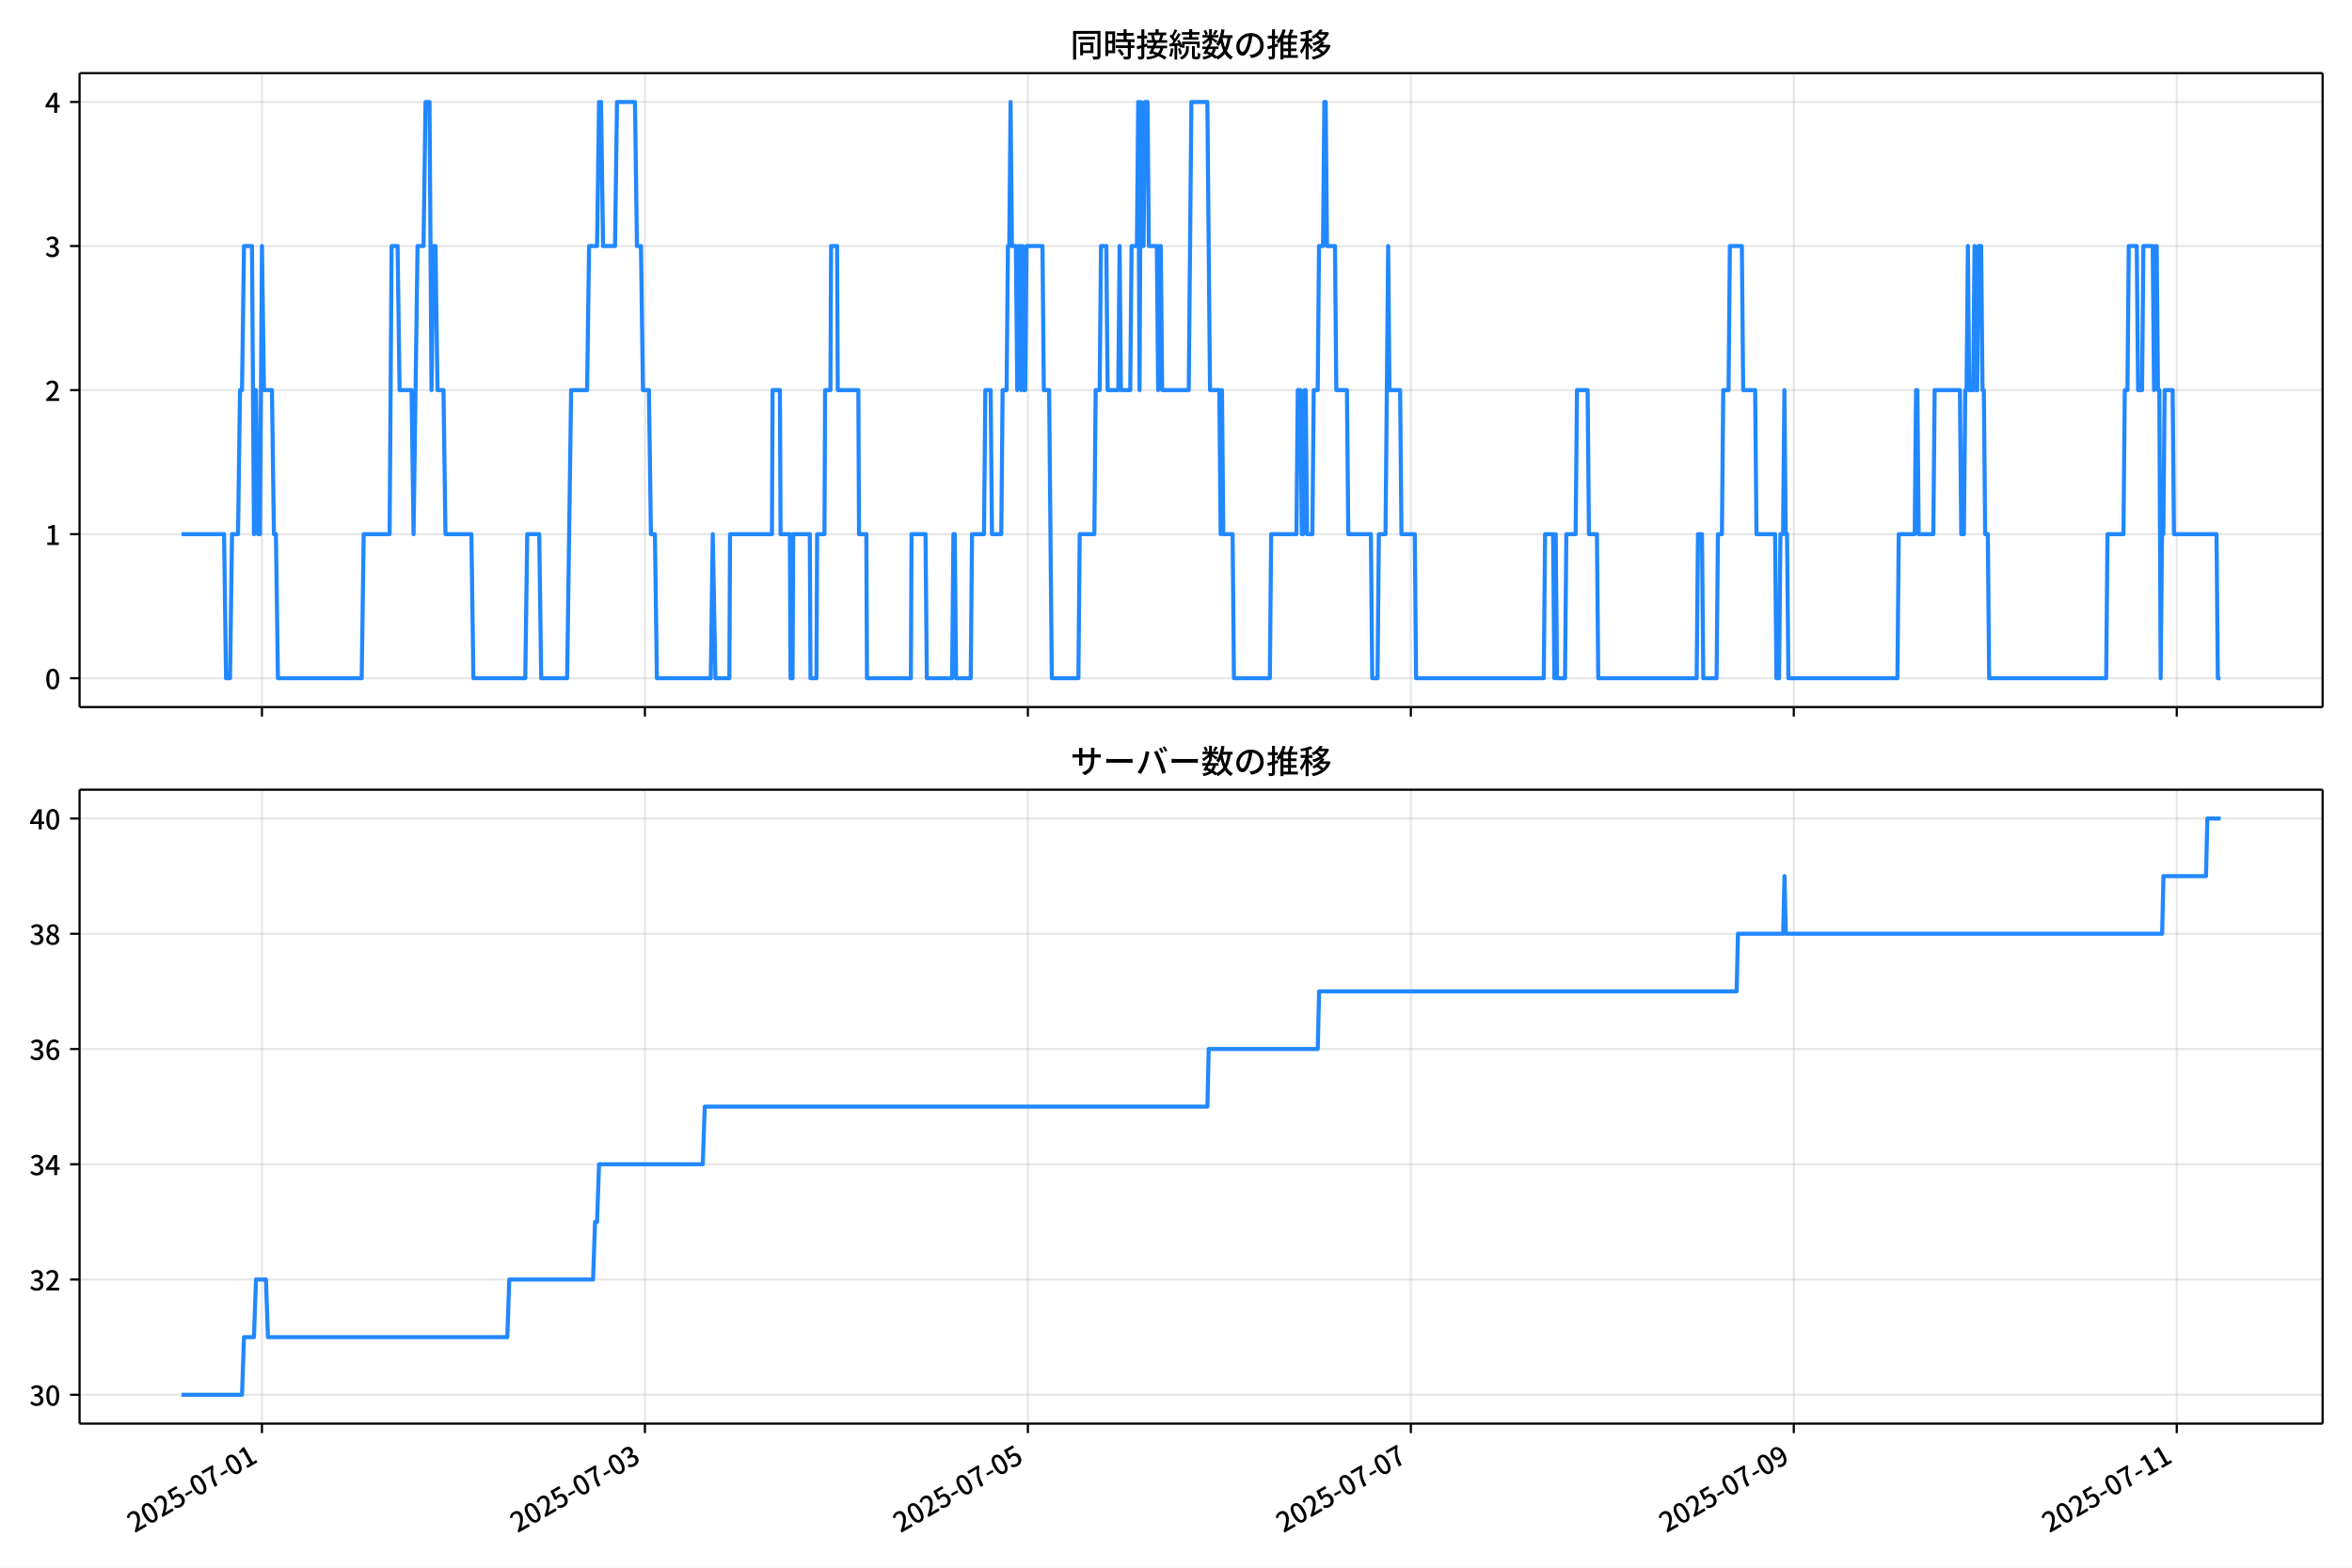
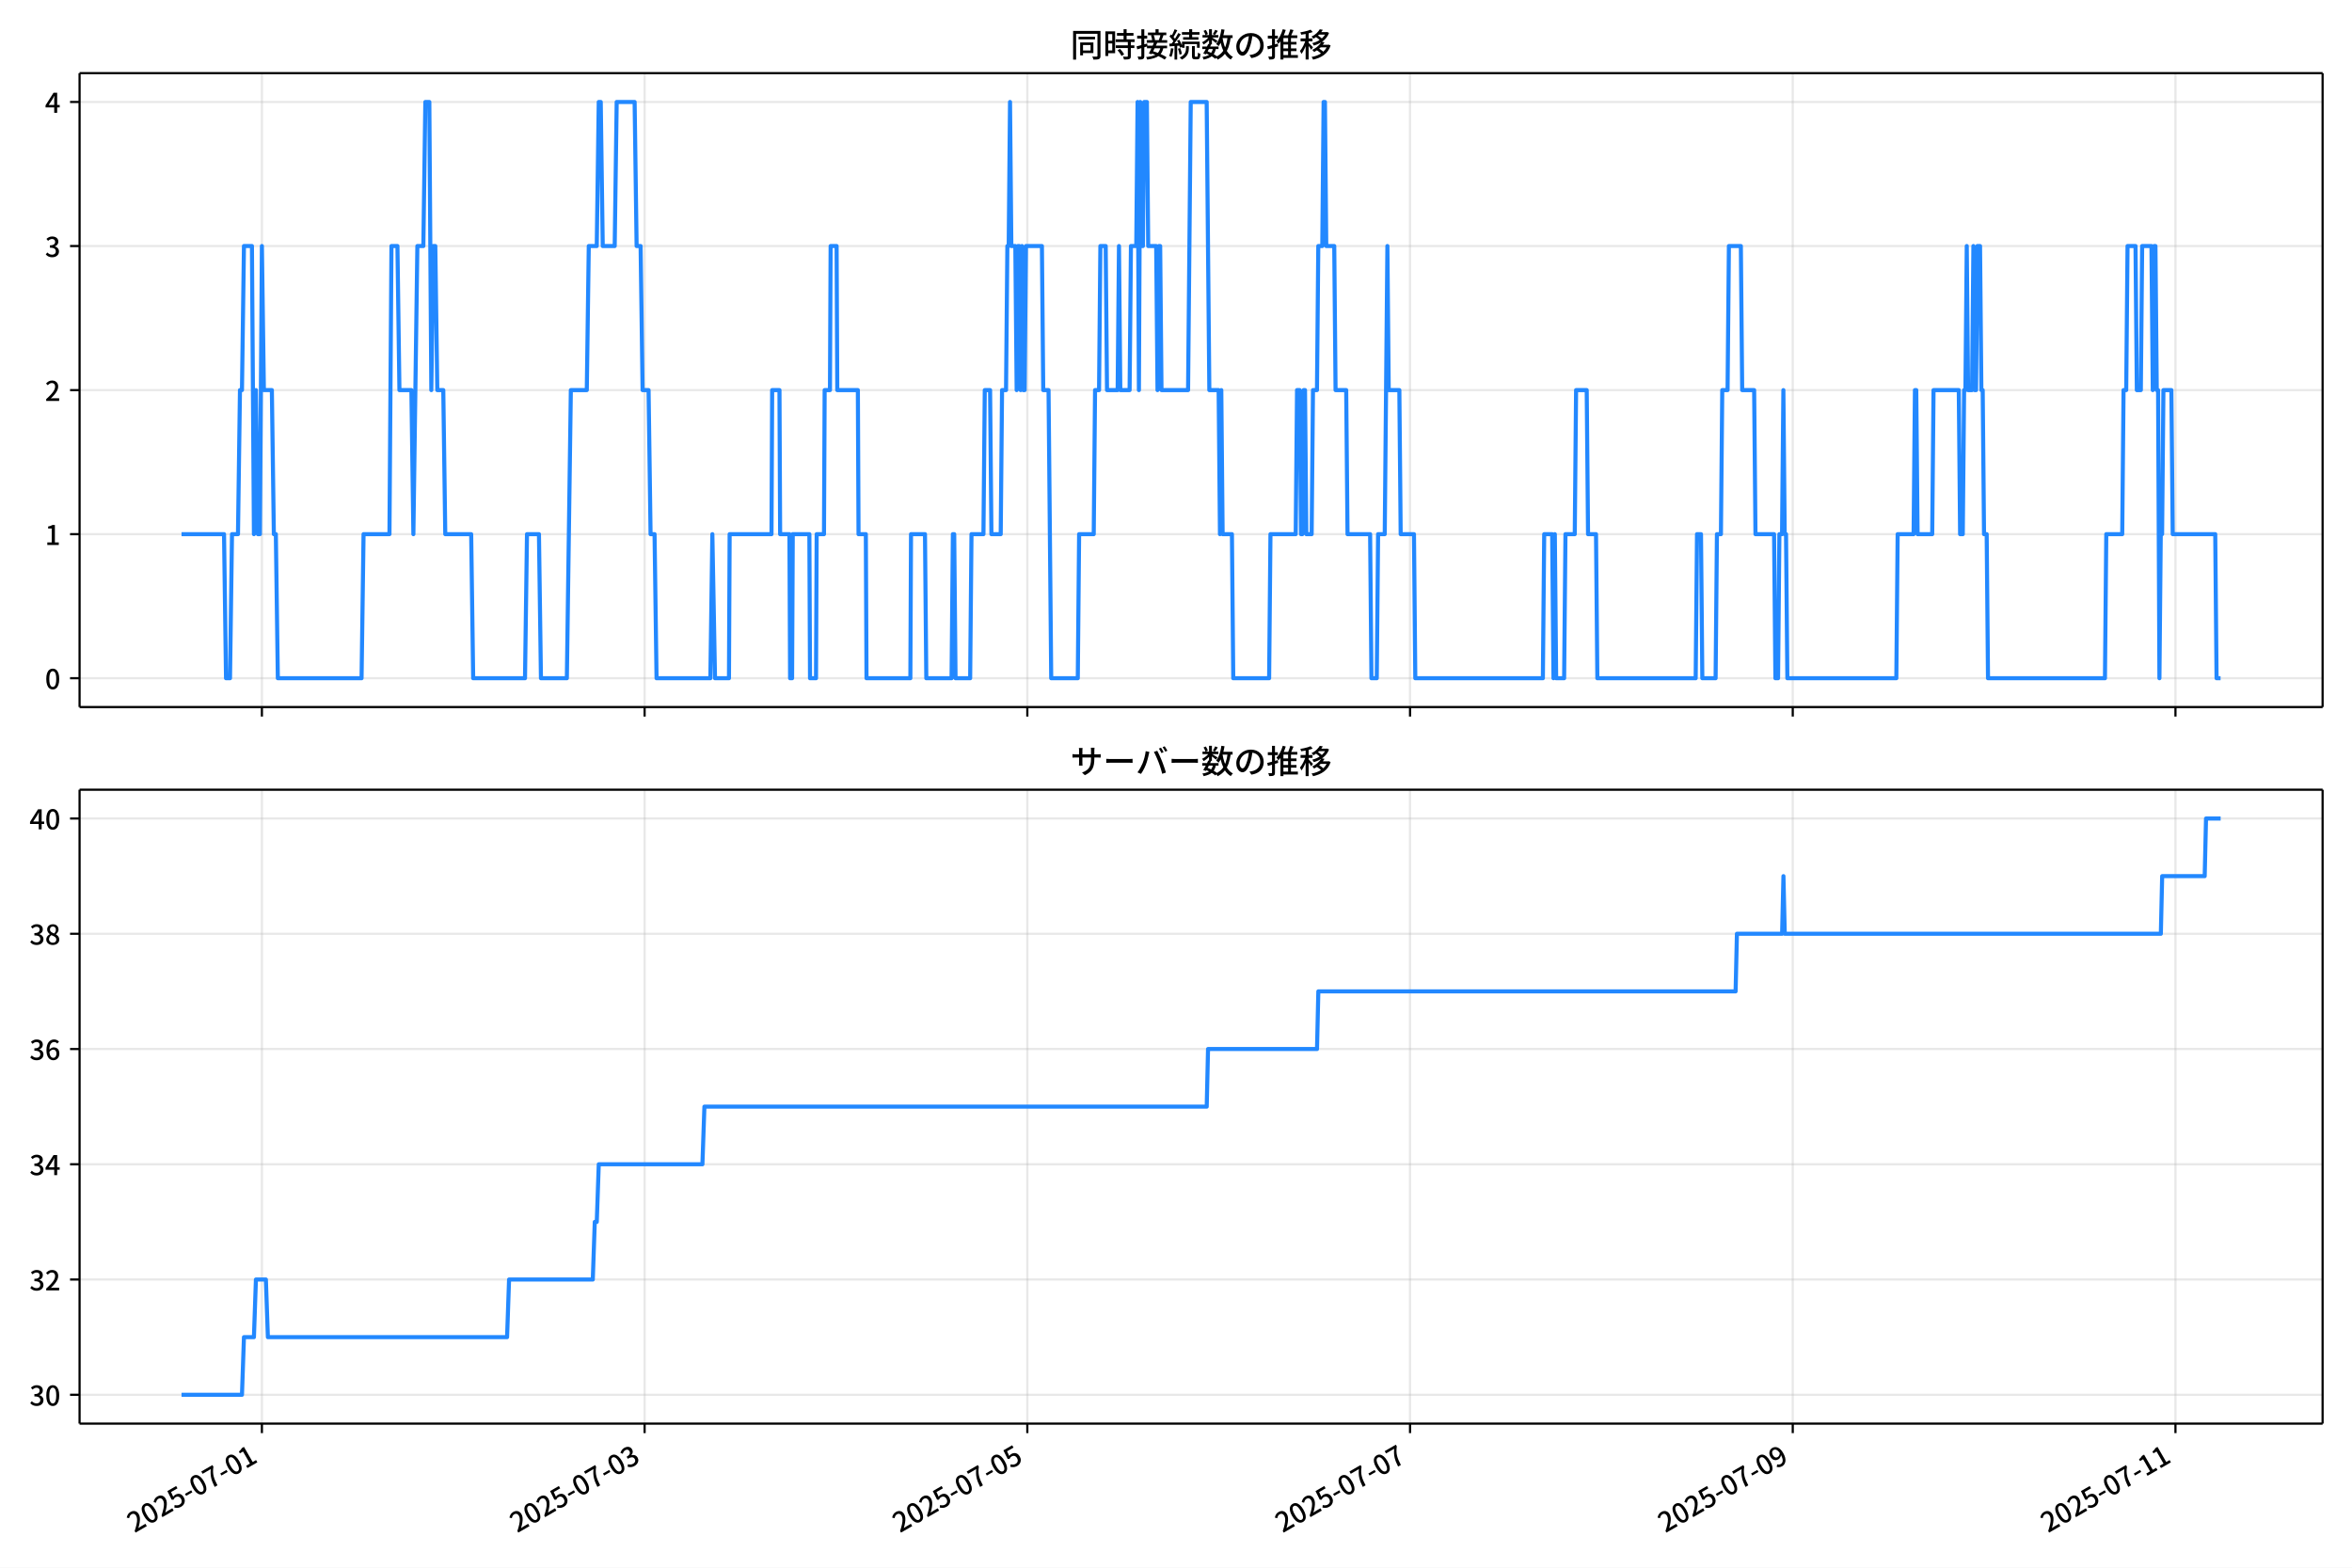
<svg xmlns="http://www.w3.org/2000/svg" xmlns:xlink="http://www.w3.org/1999/xlink" version="1.1" viewBox="0 0 864 576">
  <defs>
    <style type="text/css">*{stroke-linejoin: round; stroke-linecap: butt}</style>
  </defs>
  <g id="aa">
    <g id="ab">
      <path d="m0 576h864v-576h-864z" fill="#fff" />
    </g>
    <g id="ac">
      <g id="ad">
        <path d="m29.23 259.78h823.97v-232.9h-823.97z" fill="#fff" />
      </g>
      <g id="ae">
        <g id="af">
          <g id="ag">
-             <path d="m96.228 259.78v-232.9" clip-path="url(#d)" fill="none" stroke="#b0b0b0" stroke-linecap="square" stroke-opacity=".3" stroke-width=".8" />
+             <path d="m96.209 259.78v-232.9" clip-path="url(#d)" fill="none" stroke="#b0b0b0" stroke-linecap="square" stroke-opacity=".3" stroke-width=".8" />
          </g>
          <g id="ah">
            <defs>
              <path id="e" d="m0 0v3.5" stroke="#000" stroke-width=".8" />
            </defs>
-             <use x="96.228" y="259.778" stroke="#000000" stroke-width=".8" xlink:href="#e" />
+             <use x="96.209" y="259.778" stroke="#000000" stroke-width=".8" xlink:href="#e" />
          </g>
        </g>
        <g id="ai">
          <g id="aj">
-             <path d="m236.91 259.78v-232.9" clip-path="url(#d)" fill="none" stroke="#b0b0b0" stroke-linecap="square" stroke-opacity=".3" stroke-width=".8" />
+             <path d="m236.8 259.78v-232.9" clip-path="url(#d)" fill="none" stroke="#b0b0b0" stroke-linecap="square" stroke-opacity=".3" stroke-width=".8" />
          </g>
          <g id="ak">
-             <use x="236.908" y="259.778" stroke="#000000" stroke-width=".8" xlink:href="#e" />
+             <use x="236.797" y="259.778" stroke="#000000" stroke-width=".8" xlink:href="#e" />
          </g>
        </g>
        <g id="al">
          <g id="am">
-             <path d="m377.59 259.78v-232.9" clip-path="url(#d)" fill="none" stroke="#b0b0b0" stroke-linecap="square" stroke-opacity=".3" stroke-width=".8" />
+             <path d="m377.39 259.78v-232.9" clip-path="url(#d)" fill="none" stroke="#b0b0b0" stroke-linecap="square" stroke-opacity=".3" stroke-width=".8" />
          </g>
          <g id="an">
-             <use x="377.588" y="259.778" stroke="#000000" stroke-width=".8" xlink:href="#e" />
+             <use x="377.385" y="259.778" stroke="#000000" stroke-width=".8" xlink:href="#e" />
          </g>
        </g>
        <g id="ao">
          <g id="ap">
-             <path d="m518.27 259.78v-232.9" clip-path="url(#d)" fill="none" stroke="#b0b0b0" stroke-linecap="square" stroke-opacity=".3" stroke-width=".8" />
+             <path d="m517.97 259.78v-232.9" clip-path="url(#d)" fill="none" stroke="#b0b0b0" stroke-linecap="square" stroke-opacity=".3" stroke-width=".8" />
          </g>
          <g id="aq">
-             <use x="518.268" y="259.778" stroke="#000000" stroke-width=".8" xlink:href="#e" />
+             <use x="517.973" y="259.778" stroke="#000000" stroke-width=".8" xlink:href="#e" />
          </g>
        </g>
        <g id="ar">
          <g id="as">
-             <path d="m658.95 259.78v-232.9" clip-path="url(#d)" fill="none" stroke="#b0b0b0" stroke-linecap="square" stroke-opacity=".3" stroke-width=".8" />
+             <path d="m658.56 259.78v-232.9" clip-path="url(#d)" fill="none" stroke="#b0b0b0" stroke-linecap="square" stroke-opacity=".3" stroke-width=".8" />
          </g>
          <g id="at">
-             <use x="658.947" y="259.778" stroke="#000000" stroke-width=".8" xlink:href="#e" />
+             <use x="658.562" y="259.778" stroke="#000000" stroke-width=".8" xlink:href="#e" />
          </g>
        </g>
        <g id="au">
          <g id="av">
-             <path d="m799.63 259.78v-232.9" clip-path="url(#d)" fill="none" stroke="#b0b0b0" stroke-linecap="square" stroke-opacity=".3" stroke-width=".8" />
+             <path d="m799.15 259.78v-232.9" clip-path="url(#d)" fill="none" stroke="#b0b0b0" stroke-linecap="square" stroke-opacity=".3" stroke-width=".8" />
          </g>
          <g id="aw">
-             <use x="799.627" y="259.778" stroke="#000000" stroke-width=".8" xlink:href="#e" />
+             <use x="799.15" y="259.778" stroke="#000000" stroke-width=".8" xlink:href="#e" />
          </g>
        </g>
      </g>
      <g id="ax">
        <g id="ay">
          <g id="az">
            <path d="m29.23 249.19h823.97" clip-path="url(#d)" fill="none" stroke="#b0b0b0" stroke-linecap="square" stroke-opacity=".3" stroke-width=".8" />
          </g>
          <g id="ba">
            <defs>
              <path id="g" d="m0 0h-3.5" stroke="#000" stroke-width=".8" />
            </defs>
            <use x="29.23" y="249.191" stroke="#000000" stroke-width=".8" xlink:href="#g" />
          </g>
          <g id="bb">
            <g transform="translate(16.53 253.18) scale(.1 -.1)">
              <defs>
                <path id="a" transform="scale(.015625)" d="m1830-90q-460 0-806 275-346 276-535 823-188 547-188 1366 0 820 188 1357 189 538 535 803 346 266 806 266 461 0 800-269 340-269 528-803 189-534 189-1354 0-819-189-1366-188-547-528-823-339-275-800-275zm0 589q237 0 422 185 186 186 288 599 103 413 103 1091 0 679-103 1082-102 403-288 582-185 180-422 180-236 0-422-180-186-179-292-582-105-403-105-1082 0-678 105-1091 106-413 292-599 186-185 422-185z" />
              </defs>
              <use xlink:href="#a" />
            </g>
          </g>
        </g>
        <g id="bc">
          <g id="bd">
            <path d="m29.23 196.26h823.97" clip-path="url(#d)" fill="none" stroke="#b0b0b0" stroke-linecap="square" stroke-opacity=".3" stroke-width=".8" />
          </g>
          <g id="be">
            <use x="29.23" y="196.26" stroke="#000000" stroke-width=".8" xlink:href="#g" />
          </g>
          <g id="bf">
            <g transform="translate(16.53 200.25) scale(.1 -.1)">
              <defs>
                <path id="k" transform="scale(.015625)" d="m544 0v608h1037v3277h-845v467q333 58 579 147 247 90 451 218h557v-4109h915v-608h-2694z" />
              </defs>
              <use xlink:href="#k" />
            </g>
          </g>
        </g>
        <g id="bg">
          <g id="bh">
            <path d="m29.23 143.33h823.97" clip-path="url(#d)" fill="none" stroke="#b0b0b0" stroke-linecap="square" stroke-opacity=".3" stroke-width=".8" />
          </g>
          <g id="bi">
            <use x="29.23" y="143.329" stroke="#000000" stroke-width=".8" xlink:href="#g" />
          </g>
          <g id="bj">
            <g transform="translate(16.53 147.31) scale(.1 -.1)">
              <defs>
                <path id="b" transform="scale(.015625)" d="m282 0v429q697 621 1164 1136 468 515 701 956 234 442 234 826 0 256-87 451-86 196-262 301-176 106-445 106-275 0-506-151-230-150-422-368l-416 410q301 333 637 518 336 186 803 186 429 0 749-176t496-493 176-745q0-455-224-919t-615-935q-390-470-889-950 186 20 394 36t374 16h1184v-634h-3046z" />
              </defs>
              <use xlink:href="#b" />
            </g>
          </g>
        </g>
        <g id="bk">
          <g id="bl">
            <path d="m29.23 90.398h823.97" clip-path="url(#d)" fill="none" stroke="#b0b0b0" stroke-linecap="square" stroke-opacity=".3" stroke-width=".8" />
          </g>
          <g id="bm">
            <use x="29.23" y="90.398" stroke="#000000" stroke-width=".8" xlink:href="#g" />
          </g>
          <g id="bn">
            <g transform="translate(16.53 94.383) scale(.1 -.1)">
              <defs>
                <path id="j" transform="scale(.015625)" d="m1715-90q-371 0-656 90t-503 240q-217 150-377 323l359 474q211-205 479-359 269-153 634-153 269 0 467 92 199 93 311 266t112 423q0 256-125 451t-429 300q-304 106-835 106v551q467 0 732 105 266 106 384 291 119 186 119 423 0 307-192 489-192 183-531 183-269 0-503-119-233-118-438-316l-384 460q282 256 614 413 333 157 737 157 422 0 748-144 327-144 512-413 186-269 186-659 0-403-221-685-221-281-592-422v-26q269-70 490-227t349-400 128-557q0-422-215-726-214-304-573-468-358-163-787-163z" />
              </defs>
              <use xlink:href="#j" />
            </g>
          </g>
        </g>
        <g id="bo">
          <g id="bp">
            <path d="m29.23 37.466h823.97" clip-path="url(#d)" fill="none" stroke="#b0b0b0" stroke-linecap="square" stroke-opacity=".3" stroke-width=".8" />
          </g>
          <g id="bq">
            <use x="29.23" y="37.466" stroke="#000000" stroke-width=".8" xlink:href="#g" />
          </g>
          <g id="br">
            <g transform="translate(16.53 41.451) scale(.1 -.1)">
              <defs>
                <path id="l" transform="scale(.015625)" d="m2170 0v3072q0 192 12 457 13 266 20 458h-26q-90-179-183-365-92-185-195-364l-921-1415h2579v-576h-3328v493l1875 2957h858v-4717h-691z" />
              </defs>
              <use xlink:href="#l" />
            </g>
          </g>
        </g>
      </g>
      <g id="bs">
-         <path d="m66.683 196.26h15.624l.733 52.931h1.465l.733-52.931h2.198l.733-52.931h.733l.733-52.931h2.931l.733 105.86.733-52.931.733 52.931h.733l.733-105.86.733 52.931h2.931l.733 52.931h.733l.733 52.931h30.774l.733-52.931h9.525l.733-105.86h2.198l.733 52.931h4.396l.733 52.931 1.465-105.86h2.198l.733-52.931h1.465l.733 105.86.733-52.931h.733l.733 52.931h2.198l.733 52.931h9.525l.733 52.931h19.05l.733-52.931h4.396l.733 52.931h9.525l1.465-105.86h5.862l.733-52.931h2.931l.733-52.931h.733l.733 52.931h4.396l.733-52.931h6.594l.733 52.931h1.465l.733 52.931h2.198l.733 52.931h1.465l.733 52.931h19.783l.733-52.931.977 52.931h5.129l.244-52.931h15.387l.244-52.931h2.687l.244 52.931h3.419l.244 52.931h.733l.244-52.931h6.106l.244 52.931h2.198l.244-52.931h2.687l.244-52.931h1.954l.244-52.931h2.198l.244 52.931h7.571l.244 52.931h2.687l.244 52.931h16.12l.244-52.931h5.129l.488 52.931h9.281l.488-52.931h.488l.488 52.931h5.373l.488-52.931h4.396l.488-52.931h1.954l.488 52.931h3.419l.488-52.931h1.465l.488-52.931h.488l.488-52.931.488 52.931h1.465l.488 52.931.488-52.931h.488l.488 52.931.488-52.931.488 52.931h.488l.488-52.931h5.862l.488 52.931h1.954l.977 105.86h9.769l.488-52.931h5.373l.488-52.931h1.465l.488-52.931h1.954l.488 52.931h3.908l.488-52.931.488 52.931h3.419l.488-52.931h1.954l.488-52.931.488 105.86.488-105.86.488 52.931h.488l.488-52.931h.977l.488 52.931h2.931l.488 52.931.488-52.931h.488l.488 52.931h9.769l.977-105.86h5.862l.977 105.86h3.419l.488 52.931.488-52.931.488 52.931h3.419l.488 52.931h13.189l.488-52.931h9.281l.488-52.931h.977l.488 52.931h.488l.488-52.931h.488l.488 52.931h1.954l.488-52.931h1.465l.488-52.931h1.465l.488-52.931h.488l.488 52.931h2.931l.488 52.931h3.908l.488 52.931h8.304l.488 52.931h1.954l.488-52.931h2.442l.977-105.86.488 52.931h3.908l.488 52.931h4.885l.488 52.931h46.893l.488-52.931h2.931l.488 52.931.488-52.931.488 52.931h2.931l.488-52.931h3.419l.488-52.931h3.908l.488 52.931h2.931l.488 52.931h36.147l.488-52.931h1.465l.488 52.931h4.885l.488-52.931h1.465l.488-52.931h1.954l.488-52.931h4.396l.488 52.931h4.396l.488 52.931h6.839l.488 52.931h.977l.488-52.931h.977l.488-52.931.488 52.931h.488l.488 52.931h40.055l.488-52.931h5.862l.488-52.931h.488l.488 52.931h5.373l.488-52.931h9.281l.488 52.931h.977l.488-52.931h.488l.488-52.931.488 52.931h1.465l.488-52.931.488 52.931h.488l.488-52.931h.977l.488 52.931h.488l.488 52.931h.977l.488 52.931h42.985l.488-52.931h5.862l.488-52.931h.977l.488-52.931h2.931l.488 52.931h1.465l.488-52.931h3.419l.488 52.931.488-52.931h.488l.488 52.931h.488l.488 105.86.488-52.931h.488l.488-52.931h2.931l.488 52.931h15.631l.488 52.931h.977v0" clip-path="url(#d)" fill="none" stroke="#28f" stroke-linecap="square" stroke-width="1.5" />
+         <path d="m66.683 196.26h15.614l.732 52.931h1.464l.732-52.931h2.197l.732-52.931h.732l.732-52.931h2.929l.732 105.86.732-52.931.732 52.931h.732l.732-105.86.732 52.931h2.929l.732 52.931h.732l.732 52.931h30.754l.732-52.931h9.519l.732-105.86h2.197l.732 52.931h4.393l.732 52.931 1.464-105.86h2.197l.732-52.931h1.464l.732 105.86.732-52.931h.732l.732 52.931h2.197l.732 52.931h9.519l.732 52.931h19.038l.732-52.931h4.393l.732 52.931h9.519l1.464-105.86h5.858l.732-52.931h2.929l.732-52.931h.732l.732 52.931h4.393l.732-52.931h6.59l.732 52.931h1.464l.732 52.931h2.197l.732 52.931h1.464l.732 52.931h19.77l.732-52.931.976 52.931h5.126l.244-52.931h15.377l.244-52.931h2.685l.244 52.931h3.417l.244 52.931h.732l.244-52.931h6.102l.244 52.931h2.197l.244-52.931h2.685l.244-52.931h1.953l.244-52.931h2.197l.244 52.931h7.566l.244 52.931h2.685l.244 52.931h16.109l.244-52.931h5.126l.488 52.931h9.275l.488-52.931h.488l.488 52.931h5.37l.488-52.931h4.393l.488-52.931h1.953l.488 52.931h3.417l.488-52.931h1.464l.488-52.931h.488l.488-52.931.488 52.931h1.464l.488 52.931.488-52.931h.488l.488 52.931.488-52.931.488 52.931h.488l.488-52.931h5.858l.488 52.931h1.953l.976 105.86h9.763l.488-52.931h5.37l.488-52.931h1.464l.488-52.931h1.953l.488 52.931h3.905l.488-52.931.488 52.931h3.417l.488-52.931h1.953l.488-52.931.488 105.86.488-105.86.488 52.931h.488l.488-52.931h.976l.488 52.931h2.929l.488 52.931.488-52.931h.488l.488 52.931h9.763l.976-105.86h5.858l.976 105.86h3.417l.488 52.931.488-52.931.488 52.931h3.417l.488 52.931h13.18l.488-52.931h9.275l.488-52.931h.976l.488 52.931h.488l.488-52.931h.488l.488 52.931h1.953l.488-52.931h1.464l.488-52.931h1.464l.488-52.931h.488l.488 52.931h2.929l.488 52.931h3.905l.488 52.931h8.299l.488 52.931h1.953l.488-52.931h2.441l.976-105.86.488 52.931h3.905l.488 52.931h4.881l.488 52.931h46.863l.488-52.931h2.929l.488 52.931.488-52.931.488 52.931h2.929l.488-52.931h3.417l.488-52.931h3.905l.488 52.931h2.929l.488 52.931h36.123l.488-52.931h1.464l.488 52.931h4.881l.488-52.931h1.464l.488-52.931h1.953l.488-52.931h4.393l.488 52.931h4.393l.488 52.931h6.834l.488 52.931h.976l.488-52.931h.976l.488-52.931.488 52.931h.488l.488 52.931h40.029l.488-52.931h5.858l.488-52.931h.488l.488 52.931h5.37l.488-52.931h9.275l.488 52.931h.976l.488-52.931h.488l.488-52.931.488 52.931h1.464l.488-52.931.488 52.931h.488l.488-52.931h.976l.488 52.931h.488l.488 52.931h.976l.488 52.931h42.957l.488-52.931h5.858l.488-52.931h.976l.488-52.931h2.929l.488 52.931h1.464l.488-52.931h3.417l.488 52.931.488-52.931h.488l.488 52.931h.488l.488 105.86.488-52.931h.488l.488-52.931h2.929l.488 52.931h15.621l.488 52.931h1.464v0" clip-path="url(#d)" fill="none" stroke="#28f" stroke-linecap="square" stroke-width="1.5" />
      </g>
      <g id="bt">
        <path d="m29.23 259.78v-232.9" fill="none" stroke="#000" stroke-linecap="square" stroke-width=".8" />
      </g>
      <g id="bu">
        <path d="m853.2 259.78v-232.9" fill="none" stroke="#000" stroke-linecap="square" stroke-width=".8" />
      </g>
      <g id="bv">
        <path d="m29.23 259.78h823.97" fill="none" stroke="#000" stroke-linecap="square" stroke-width=".8" />
      </g>
      <g id="bw">
        <path d="m29.23 26.88h823.97" fill="none" stroke="#000" stroke-linecap="square" stroke-width=".8" />
      </g>
      <g id="bx">
        <g transform="translate(393.22 20.88) scale(.12 -.12)">
          <defs>
            <path id="u" transform="scale(.015625)" d="m1587 3936h3232v-518h-3232v518zm320-1114h557v-2534h-557v2534zm301 0h2291v-2086h-2291v512h1734v1069h-1734v505zm-1683 2260h5113v-570h-4524v-5056h-589v5626zm4768 0h595v-4896q0-250-67-397t-227-218q-160-77-426-96t-675-19q-13 83-45 192t-77 218q-45 108-89 185 281-13 527-13 247 0 330 0 83 7 118 42 36 35 36 112v4890z" />
            <path id="s" transform="scale(.015625)" d="m2714 4672h3238v-525h-3238v525zm-244-1235h3712v-538h-3712v538zm20-1184h3635v-531h-3635v531zm1523 3155h595v-2310h-595v2310zm832-2451h589v-2823q0-230-61-364-61-135-227-199-167-70-423-86t-633-16q-20 121-78 285-57 163-121 284 275-6 509-9t310-3q77 6 106 28 29 23 29 93v2810zm-2023-1677 487 282q153-160 313-352t294-381q135-189 206-343l-519-313q-64 153-189 348-124 196-278 394-154 199-314 365zm-2086 3718h1619v-4281h-1619v544h1056v3187h-1056v550zm32-1843h1293v-537h-1293v537zm-320 1843h563v-4832h-563v4832z" />
            <path id="t" transform="scale(.015625)" d="m3866 5408h614v-870h-614v870zm-1479-653h3597v-518h-3597v518zm-230-1485h4e3v-518h-4e3v518zm825 922 519 102q64-160 121-342 58-182 96-352 39-170 45-304l-544-128q-6 134-42 313-35 180-83 365-48 186-112 346zm1856 109 589-71q-96-275-202-557-105-281-195-486l-518 77q58 147 122 329 64 183 118 372t86 336zm-2643-2106h3943v-518h-3943v518zm1408 685 602-115q-167-371-362-784t-390-797-362-685l-525 179q160 288 346 666t368 784 323 752zm-659-2157 358 403q352-102 733-240 381-137 752-304 371-166 697-336 327-169 558-329l-384-461q-218 160-532 336-313 176-685 345-371 170-755 323-384 154-742 263zm1894 1114 583-71q-122-550-353-944-230-393-604-662t-922-435q-547-167-1296-269-25 128-93 269-67 141-137 230 678 64 1168 192t819 349q330 221 531 550 202 330 304 791zm-4684 217q396 90 953 240 557 151 1120 311l77-544q-525-154-1053-311-528-156-963-284l-134 588zm121 2093h1965v-563h-1965v563zm819 1248h576v-5229q0-236-51-374t-192-208q-141-77-355-99-214-23-541-16-13 115-64 288t-109 294q205-6 381-6t234 0q64 0 92 28 29 29 29 93v5229z" />
            <path id="r" transform="scale(.015625)" d="m4058 5408h595v-1798h-595v1798zm-1415-563h3443v-499h-3443v499zm231-992h3008v-499h-3008v499zm-224-877h3475v-1203h-531v729h-2432v-729h-512v1203zm1964-877h551v-1881q0-122 22-157 23-35 106-35 25 0 92 0 68 0 135 0t99 0q51 0 83 54t45 224 19 515q90-70 234-131t259-93q-19-429-83-662-64-234-183-326-118-93-316-93-39 0-103 0t-134 0-138 0q-67 0-99 0-237 0-365 64t-176 218q-48 153-48 422v1881zm-1164-6h550v-455q0-243-48-528-48-284-186-579-137-294-409-572-272-279-727-503-70 90-192 208-121 118-230 195 416 205 665 438 250 234 371 474 122 240 164 467 42 228 42 413v442zm-2240 3309 524-192q-121-244-259-503-137-259-275-496t-259-416l-410 173q122 186 246 438 125 253 240 515 116 263 193 481zm716-743 500-230q-224-359-496-756-272-396-548-764-275-368-518-650l-358 205q179 211 377 483 199 272 387 569 189 298 358 592 170 295 298 551zm-1721-665 307 403q166-154 339-340 173-185 320-364t224-327l-326-460q-77 160-218 348-141 189-314 384-172 196-332 356zm1485-832 435 179q128-211 249-458 122-246 215-474 93-227 137-412l-473-211q-32 185-119 422-86 237-201 486-115 250-243 468zm-1530-583q422 26 998 54 576 29 1184 68l7-499q-570-45-1127-84-556-38-992-70l-70 531zm1702-992 436 135q121-276 214-596t118-556l-454-148q-26 237-112 563-86 327-202 602zm-1363 109 499-83q-57-455-163-897-105-441-253-748-51 32-134 73-83 42-170 83-86 42-144 62 148 294 234 697t131 813zm691 627h525v-2861h-525v2861z" />
            <path id="n" transform="scale(.015625)" d="m224 2022h3187v-499h-3187v499zm51 2247h3111v-487h-3111v487zm1127-1735 563-121q-154-320-333-672t-352-679q-173-326-326-582l-532 173q148 243 324 566t345 669q170 346 311 646zm934-832 563-64q-89-480-262-838t-461-614-701-432-976-298q-25 128-99 269t-157 237q659 102 1085 303 426 202 666 554t342 883zm422 3597 519-211q-147-218-298-436-150-217-278-377l-403 186q121 173 252 413 132 240 208 425zm-1203 109h563v-2957h-563v2957zm-1075-320 448 186q134-192 246-420 112-227 157-393l-467-211q-38 172-147 406t-237 432zm1094-1050 397-236q-160-263-400-529-240-265-519-489-278-224-553-378-51 103-141 237-89 135-179 218 269 109 534 294 266 186 493 416 228 231 368 467zm487-204q83-45 246-145 163-99 352-211t346-211 221-150l-327-423q-83 77-230 198-147 122-317 253-170 132-327 250-156 119-259 189l295 250zm1798 396h2311v-556h-2311v556zm115 1178 615-90q-103-640-263-1235t-384-1101q-224-505-512-889-44 57-134 134t-186 157-166 125q275 339 473 796 199 458 340 995 141 538 217 1108zm1223-1510 614-58q-147-1101-445-1940-297-838-813-1443-515-604-1321-1014-26 71-90 177-64 105-134 208-70 102-128 159 742 346 1212 880 471 535 730 1290 260 755 375 1741zm-1005-135q134-851 387-1597 253-745 659-1305 407-560 1002-874-70-57-154-150-83-93-154-189-70-96-121-179-633 371-1056 988-422 618-688 1434-265 816-425 1783l550 89zm-3309-3065 327 416q377-148 754-330 378-182 701-378 324-195 548-368l-416-435q-211 179-519 378-307 198-666 383-358 186-729 334z" />
            <path id="q" transform="scale(.015625)" d="m3686 4378q-64-493-163-1041-99-547-265-1084-192-653-432-1104t-522-688-595-237q-320 0-596 221-275 221-448 621-172 400-172 931 0 537 220 1017 221 480 611 851 391 372 909 583 519 211 1121 211 576 0 1040-186 464-185 793-515 330-329 502-771 173-441 173-941 0-672-278-1194-278-521-816-851-538-329-1318-444l-378 601q166 20 307 42t263 48q307 70 585 217 279 148 496 375 218 227 342 534 125 308 125 692t-122 713q-121 330-358 573-236 243-582 380-346 138-781 138-525 0-935-186-409-185-694-489-284-304-432-656-147-352-147-678 0-365 89-605 90-240 224-355 135-115 276-115t288 144 297 457q151 314 298 800 147 461 246 982 100 522 145 1021l684-12z" />
            <path id="o" transform="scale(.015625)" d="m2995 2925h2893v-519h-2893v519zm0-1280h2893v-519h-2893v519zm-64-1299h3232v-557h-3232v557zm1312 3577h563v-3763h-563v3763zm429 1466 634-141q-154-390-340-794-185-403-339-684l-512 140q103 199 208 458 106 259 195 528 90 269 154 493zm-1472 25 582-147q-153-518-371-1018-217-499-483-931t-573-758q-38 64-109 160-70 96-147 198-77 103-141 160 416 416 733 1034t509 1302zm128-1203h2720v-537h-2720v-4205h-582v4422l313 320h269zm-3174-2157q396 90 953 240 557 151 1120 311l77-544q-525-154-1053-311-528-156-963-284l-134 588zm121 2093h1965v-563h-1965v563zm819 1248h576v-5229q0-236-51-374t-192-208q-141-77-355-99-214-23-541-16-13 115-64 288t-109 294q205-6 381-6t234 0q64 0 92 28 29 29 29 93v5229z" />
            <path id="m" transform="scale(.015625)" d="m4051 5402 595-109q-281-493-729-941t-1107-806q-39 64-106 144t-141 153q-73 74-137 119 608 288 1011 678t614 762zm-77-557h1511v-493h-1863l352 493zm1293 0h109l109 25 384-179q-192-505-496-905t-695-701q-390-301-845-519-454-217-947-358-44 109-137 253t-176 227q448 109 867 294 419 186 777 445 359 259 631 592t419 730v96zm-1990-954 377 307q167-96 336-218 170-121 320-249 151-128 247-237l-397-332q-90 108-237 236t-317 259q-169 132-329 234zm1107-934 595-109q-307-538-803-1031-496-492-1232-876-38 64-102 144t-138 156q-74 77-138 116 455 217 807 483t604 554q253 288 407 563zm-90-589h1460v-506h-1818l358 506zm1268 0h121l109 26 384-167q-192-614-531-1075t-787-794q-448-332-983-553-534-221-1129-355-45 115-132 269-86 153-176 249 551 96 1043 285 493 189 903 473 410 285 714 669t464 883v90zm-2132-1056 410 339q186-102 384-237 198-134 371-275t282-269l-435-371q-103 128-270 272-166 144-361 288t-381 253zm-2150 3533h589v-5376h-589v5376zm-992-1242h2336v-569h-2336v569zm1024-224 365-160q-96-339-231-707-134-368-291-727-157-358-336-672-179-313-365-537-44 128-134 291t-160 272q173 192 339 457 167 266 323 570 157 304 282 618t208 595zm941 1946 416-467q-314-122-695-221-380-99-784-173-403-74-780-131-20 102-71 236-51 135-102 231 358 58 732 138 375 80 711 179t573 208zm-397-2579q58-45 179-170 122-125 266-266 144-140 259-265t160-183l-352-473q-58 102-157 255-99 154-218 317-118 164-227 311-108 147-185 237l275 237z" />
          </defs>
          <use xlink:href="#u" />
          <use transform="translate(100)" xlink:href="#s" />
          <use transform="translate(200)" xlink:href="#t" />
          <use transform="translate(300)" xlink:href="#r" />
          <use transform="translate(400)" xlink:href="#n" />
          <use transform="translate(500)" xlink:href="#q" />
          <use transform="translate(600)" xlink:href="#o" />
          <use transform="translate(700)" xlink:href="#m" />
        </g>
      </g>
    </g>
    <g id="by">
      <g id="bz">
        <path d="m29.23 523.06h823.97v-232.9h-823.97z" fill="#fff" />
      </g>
      <g id="ca">
        <g id="cb">
          <g id="cc">
-             <path d="m96.228 523.06v-232.9" clip-path="url(#c)" fill="none" stroke="#b0b0b0" stroke-linecap="square" stroke-opacity=".3" stroke-width=".8" />
+             <path d="m96.209 523.06v-232.9" clip-path="url(#c)" fill="none" stroke="#b0b0b0" stroke-linecap="square" stroke-opacity=".3" stroke-width=".8" />
          </g>
          <g id="cd">
-             <use x="96.228" y="523.055" stroke="#000000" stroke-width=".8" xlink:href="#e" />
+             <use x="96.209" y="523.055" stroke="#000000" stroke-width=".8" xlink:href="#e" />
          </g>
          <g id="ce">
-             <g transform="translate(49.439 563.33) rotate(-30) scale(.1 -.1)">
+             <g transform="translate(49.42 563.33) rotate(-30) scale(.1 -.1)">
              <defs>
                <path id="i" transform="scale(.015625)" d="m1715-90q-365 0-653 90t-506 237q-217 147-383 307l352 480q134-134 294-246t361-183q202-70 452-70 262 0 473 118 212 119 333 346 122 227 122 541 0 460-247 716-246 256-649 256-224 0-384-64t-365-198l-365 237 141 2240h2387v-627h-1747l-109-1204q154 77 307 118 154 42 340 42 397 0 723-160t518-490q192-329 192-847 0-519-224-887t-586-560q-361-192-777-192z" />
                <path id="f" transform="scale(.015625)" d="m301 1536v544h1689v-544h-1689z" />
                <path id="h" transform="scale(.015625)" d="m1235 0q32 646 109 1187t224 1024 384 941 576 938h-2208v627h3027v-455q-409-512-665-989-256-476-397-969t-205-1053-90-1251h-755z" />
              </defs>
              <use xlink:href="#b" />
              <use transform="translate(57)" xlink:href="#a" />
              <use transform="translate(114)" xlink:href="#b" />
              <use transform="translate(171)" xlink:href="#i" />
              <use transform="translate(228)" xlink:href="#f" />
              <use transform="translate(263.7)" xlink:href="#a" />
              <use transform="translate(320.7)" xlink:href="#h" />
              <use transform="translate(377.7)" xlink:href="#f" />
              <use transform="translate(413.4)" xlink:href="#a" />
              <use transform="translate(470.4)" xlink:href="#k" />
            </g>
          </g>
        </g>
        <g id="cf">
          <g id="cg">
-             <path d="m236.91 523.06v-232.9" clip-path="url(#c)" fill="none" stroke="#b0b0b0" stroke-linecap="square" stroke-opacity=".3" stroke-width=".8" />
+             <path d="m236.8 523.06v-232.9" clip-path="url(#c)" fill="none" stroke="#b0b0b0" stroke-linecap="square" stroke-opacity=".3" stroke-width=".8" />
          </g>
          <g id="ch">
-             <use x="236.908" y="523.055" stroke="#000000" stroke-width=".8" xlink:href="#e" />
+             <use x="236.797" y="523.055" stroke="#000000" stroke-width=".8" xlink:href="#e" />
          </g>
          <g id="ci">
-             <g transform="translate(190.12 563.33) rotate(-30) scale(.1 -.1)">
+             <g transform="translate(190.01 563.33) rotate(-30) scale(.1 -.1)">
              <use xlink:href="#b" />
              <use transform="translate(57)" xlink:href="#a" />
              <use transform="translate(114)" xlink:href="#b" />
              <use transform="translate(171)" xlink:href="#i" />
              <use transform="translate(228)" xlink:href="#f" />
              <use transform="translate(263.7)" xlink:href="#a" />
              <use transform="translate(320.7)" xlink:href="#h" />
              <use transform="translate(377.7)" xlink:href="#f" />
              <use transform="translate(413.4)" xlink:href="#a" />
              <use transform="translate(470.4)" xlink:href="#j" />
            </g>
          </g>
        </g>
        <g id="cj">
          <g id="ck">
-             <path d="m377.59 523.06v-232.9" clip-path="url(#c)" fill="none" stroke="#b0b0b0" stroke-linecap="square" stroke-opacity=".3" stroke-width=".8" />
+             <path d="m377.39 523.06v-232.9" clip-path="url(#c)" fill="none" stroke="#b0b0b0" stroke-linecap="square" stroke-opacity=".3" stroke-width=".8" />
          </g>
          <g id="cl">
-             <use x="377.588" y="523.055" stroke="#000000" stroke-width=".8" xlink:href="#e" />
+             <use x="377.385" y="523.055" stroke="#000000" stroke-width=".8" xlink:href="#e" />
          </g>
          <g id="cm">
-             <g transform="translate(330.8 563.33) rotate(-30) scale(.1 -.1)">
+             <g transform="translate(330.6 563.33) rotate(-30) scale(.1 -.1)">
              <use xlink:href="#b" />
              <use transform="translate(57)" xlink:href="#a" />
              <use transform="translate(114)" xlink:href="#b" />
              <use transform="translate(171)" xlink:href="#i" />
              <use transform="translate(228)" xlink:href="#f" />
              <use transform="translate(263.7)" xlink:href="#a" />
              <use transform="translate(320.7)" xlink:href="#h" />
              <use transform="translate(377.7)" xlink:href="#f" />
              <use transform="translate(413.4)" xlink:href="#a" />
              <use transform="translate(470.4)" xlink:href="#i" />
            </g>
          </g>
        </g>
        <g id="cn">
          <g id="co">
-             <path d="m518.27 523.06v-232.9" clip-path="url(#c)" fill="none" stroke="#b0b0b0" stroke-linecap="square" stroke-opacity=".3" stroke-width=".8" />
+             <path d="m517.97 523.06v-232.9" clip-path="url(#c)" fill="none" stroke="#b0b0b0" stroke-linecap="square" stroke-opacity=".3" stroke-width=".8" />
          </g>
          <g id="cp">
-             <use x="518.268" y="523.055" stroke="#000000" stroke-width=".8" xlink:href="#e" />
+             <use x="517.973" y="523.055" stroke="#000000" stroke-width=".8" xlink:href="#e" />
          </g>
          <g id="cq">
-             <g transform="translate(471.48 563.33) rotate(-30) scale(.1 -.1)">
+             <g transform="translate(471.18 563.33) rotate(-30) scale(.1 -.1)">
              <use xlink:href="#b" />
              <use transform="translate(57)" xlink:href="#a" />
              <use transform="translate(114)" xlink:href="#b" />
              <use transform="translate(171)" xlink:href="#i" />
              <use transform="translate(228)" xlink:href="#f" />
              <use transform="translate(263.7)" xlink:href="#a" />
              <use transform="translate(320.7)" xlink:href="#h" />
              <use transform="translate(377.7)" xlink:href="#f" />
              <use transform="translate(413.4)" xlink:href="#a" />
              <use transform="translate(470.4)" xlink:href="#h" />
            </g>
          </g>
        </g>
        <g id="cr">
          <g id="cs">
-             <path d="m658.95 523.06v-232.9" clip-path="url(#c)" fill="none" stroke="#b0b0b0" stroke-linecap="square" stroke-opacity=".3" stroke-width=".8" />
+             <path d="m658.56 523.06v-232.9" clip-path="url(#c)" fill="none" stroke="#b0b0b0" stroke-linecap="square" stroke-opacity=".3" stroke-width=".8" />
          </g>
          <g id="ct">
-             <use x="658.947" y="523.055" stroke="#000000" stroke-width=".8" xlink:href="#e" />
+             <use x="658.562" y="523.055" stroke="#000000" stroke-width=".8" xlink:href="#e" />
          </g>
          <g id="cu">
-             <g transform="translate(612.16 563.33) rotate(-30) scale(.1 -.1)">
+             <g transform="translate(611.77 563.33) rotate(-30) scale(.1 -.1)">
              <defs>
                <path id="v" transform="scale(.015625)" d="m1562-90q-410 0-708 150-297 151-502 356l403 461q141-160 346-256t422-96q224 0 425 102 202 103 352 333 151 230 237 614 87 384 87 941 0 589-115 970t-323 563-496 182q-205 0-372-118-166-118-262-336t-96-525q0-301 86-512 87-211 259-323 173-112 417-112 224 0 460 141 237 141 448 461l32-544q-134-180-313-314t-371-208-384-74q-391 0-689 166-297 167-467 496-169 330-169 823 0 467 195 816t515 541 698 192q339 0 636-138 298-137 519-419 221-281 349-710t128-1018q0-691-141-1187t-391-807q-249-310-563-461-313-150-652-150z" />
              </defs>
              <use xlink:href="#b" />
              <use transform="translate(57)" xlink:href="#a" />
              <use transform="translate(114)" xlink:href="#b" />
              <use transform="translate(171)" xlink:href="#i" />
              <use transform="translate(228)" xlink:href="#f" />
              <use transform="translate(263.7)" xlink:href="#a" />
              <use transform="translate(320.7)" xlink:href="#h" />
              <use transform="translate(377.7)" xlink:href="#f" />
              <use transform="translate(413.4)" xlink:href="#a" />
              <use transform="translate(470.4)" xlink:href="#v" />
            </g>
          </g>
        </g>
        <g id="cv">
          <g id="cw">
-             <path d="m799.63 523.06v-232.9" clip-path="url(#c)" fill="none" stroke="#b0b0b0" stroke-linecap="square" stroke-opacity=".3" stroke-width=".8" />
+             <path d="m799.15 523.06v-232.9" clip-path="url(#c)" fill="none" stroke="#b0b0b0" stroke-linecap="square" stroke-opacity=".3" stroke-width=".8" />
          </g>
          <g id="cx">
-             <use x="799.627" y="523.055" stroke="#000000" stroke-width=".8" xlink:href="#e" />
+             <use x="799.15" y="523.055" stroke="#000000" stroke-width=".8" xlink:href="#e" />
          </g>
          <g id="cy">
-             <g transform="translate(752.84 563.33) rotate(-30) scale(.1 -.1)">
+             <g transform="translate(752.36 563.33) rotate(-30) scale(.1 -.1)">
              <use xlink:href="#b" />
              <use transform="translate(57)" xlink:href="#a" />
              <use transform="translate(114)" xlink:href="#b" />
              <use transform="translate(171)" xlink:href="#i" />
              <use transform="translate(228)" xlink:href="#f" />
              <use transform="translate(263.7)" xlink:href="#a" />
              <use transform="translate(320.7)" xlink:href="#h" />
              <use transform="translate(377.7)" xlink:href="#f" />
              <use transform="translate(413.4)" xlink:href="#k" />
              <use transform="translate(470.4)" xlink:href="#k" />
            </g>
          </g>
        </g>
      </g>
      <g id="cz">
        <g id="da">
          <g id="db">
            <path d="m29.23 512.47h823.97" clip-path="url(#c)" fill="none" stroke="#b0b0b0" stroke-linecap="square" stroke-opacity=".3" stroke-width=".8" />
          </g>
          <g id="dc">
            <use x="29.23" y="512.469" stroke="#000000" stroke-width=".8" xlink:href="#g" />
          </g>
          <g id="dd">
            <g transform="translate(10.83 516.45) scale(.1 -.1)">
              <use xlink:href="#j" />
              <use transform="translate(57)" xlink:href="#a" />
            </g>
          </g>
        </g>
        <g id="de">
          <g id="df">
            <path d="m29.23 470.12h823.97" clip-path="url(#c)" fill="none" stroke="#b0b0b0" stroke-linecap="square" stroke-opacity=".3" stroke-width=".8" />
          </g>
          <g id="dg">
            <use x="29.23" y="470.124" stroke="#000000" stroke-width=".8" xlink:href="#g" />
          </g>
          <g id="dh">
            <g transform="translate(10.83 474.11) scale(.1 -.1)">
              <use xlink:href="#j" />
              <use transform="translate(57)" xlink:href="#b" />
            </g>
          </g>
        </g>
        <g id="di">
          <g id="dj">
            <path d="m29.23 427.78h823.97" clip-path="url(#c)" fill="none" stroke="#b0b0b0" stroke-linecap="square" stroke-opacity=".3" stroke-width=".8" />
          </g>
          <g id="dk">
            <use x="29.23" y="427.779" stroke="#000000" stroke-width=".8" xlink:href="#g" />
          </g>
          <g id="dl">
            <g transform="translate(10.83 431.76) scale(.1 -.1)">
              <use xlink:href="#j" />
              <use transform="translate(57)" xlink:href="#l" />
            </g>
          </g>
        </g>
        <g id="dm">
          <g id="dn">
            <path d="m29.23 385.43h823.97" clip-path="url(#c)" fill="none" stroke="#b0b0b0" stroke-linecap="square" stroke-opacity=".3" stroke-width=".8" />
          </g>
          <g id="do">
            <use x="29.23" y="385.434" stroke="#000000" stroke-width=".8" xlink:href="#g" />
          </g>
          <g id="dp">
            <g transform="translate(10.83 389.42) scale(.1 -.1)">
              <defs>
                <path id="x" transform="scale(.015625)" d="m1971-90q-339 0-634 144-294 144-518 435-224 292-352 733-128 442-128 1044 0 678 147 1161 148 483 397 784 250 301 570 445t665 144q397 0 688-147 292-147 490-359l-403-448q-128 154-327 253-198 99-409 99-307 0-567-182-259-182-413-605-153-422-153-1145 0-608 115-1002t326-589q212-195 493-195 212 0 375 121 163 122 259 343t96 522q0 300-90 511-89 212-259 320-169 109-419 109-211 0-451-134t-458-461l-25 538q134 192 313 323t374 201q196 71 375 71 397 0 694-163 298-163 467-490 170-326 170-825 0-468-195-817-195-348-512-544-317-195-701-195z" />
              </defs>
              <use xlink:href="#j" />
              <use transform="translate(57)" xlink:href="#x" />
            </g>
          </g>
        </g>
        <g id="dq">
          <g id="dr">
            <path d="m29.23 343.09h823.97" clip-path="url(#c)" fill="none" stroke="#b0b0b0" stroke-linecap="square" stroke-opacity=".3" stroke-width=".8" />
          </g>
          <g id="ds">
            <use x="29.23" y="343.089" stroke="#000000" stroke-width=".8" xlink:href="#g" />
          </g>
          <g id="dt">
            <g transform="translate(10.83 347.07) scale(.1 -.1)">
              <defs>
                <path id="w" transform="scale(.015625)" d="m1830-90q-441 0-787 163-345 164-547 448-202 285-202 650 0 314 122 557t314 419 403 291v32q-256 186-442 458-185 272-185 643 0 365 176 640t480 425q304 151 694 151 410 0 704-160t457-439q164-278 164-649 0-237-96-448t-234-381q-137-169-291-278v-32q218-115 397-285 179-169 288-406t109-557q0-346-189-628-189-281-532-448-342-166-803-166zm314 2708q205 198 310 419 106 221 106 464 0 211-83 384t-247 272q-163 99-393 99-288 0-480-183-192-182-192-502 0-256 134-429 135-172 359-294t486-230zm-294-2170q236 0 418 89 183 90 285 253 103 164 103 388 0 211-90 367-89 157-246 272-157 116-368 215t-454 195q-244-173-398-426-153-252-153-553 0-237 118-416 119-179 324-282 205-102 461-102z" />
              </defs>
              <use xlink:href="#j" />
              <use transform="translate(57)" xlink:href="#w" />
            </g>
          </g>
        </g>
        <g id="du">
          <g id="dv">
            <path d="m29.23 300.74h823.97" clip-path="url(#c)" fill="none" stroke="#b0b0b0" stroke-linecap="square" stroke-opacity=".3" stroke-width=".8" />
          </g>
          <g id="dw">
            <use x="29.23" y="300.744" stroke="#000000" stroke-width=".8" xlink:href="#g" />
          </g>
          <g id="dx">
            <g transform="translate(10.83 304.73) scale(.1 -.1)">
              <use xlink:href="#l" />
              <use transform="translate(57)" xlink:href="#a" />
            </g>
          </g>
        </g>
      </g>
      <g id="dy">
-         <path d="m66.683 512.47h22.218l.733-21.173h3.663l.733-21.173h3.663l.733 21.173h87.925l.733-21.173h30.774l.733-21.173h.733l.733-21.173h38.101l.733-21.173h184.64l.488-21.173h40.055l.488-21.173h153.38l.488-21.173h16.608l.488-21.173.488 21.173h138.24l.488-21.173h15.631l.488-21.173h4.885v0" clip-path="url(#c)" fill="none" stroke="#28f" stroke-linecap="square" stroke-width="1.5" />
+         <path d="m66.683 512.47h22.204l.732-21.173h3.661l.732-21.173h3.661l.732 21.173h87.868l.732-21.173h30.754l.732-21.173h.732l.732-21.173h38.076l.732-21.173h184.52l.488-21.173h40.029l.488-21.173h153.28l.488-21.173h16.597l.488-21.173.488 21.173h138.15l.488-21.173h15.621l.488-21.173h5.37v0" clip-path="url(#c)" fill="none" stroke="#28f" stroke-linecap="square" stroke-width="1.5" />
      </g>
      <g id="dz">
        <path d="m29.23 523.06v-232.9" fill="none" stroke="#000" stroke-linecap="square" stroke-width=".8" />
      </g>
      <g id="ea">
        <path d="m853.2 523.06v-232.9" fill="none" stroke="#000" stroke-linecap="square" stroke-width=".8" />
      </g>
      <g id="eb">
        <path d="m29.23 523.06h823.97" fill="none" stroke="#000" stroke-linecap="square" stroke-width=".8" />
      </g>
      <g id="ec">
        <path d="m29.23 290.16h823.97" fill="none" stroke="#000" stroke-linecap="square" stroke-width=".8" />
      </g>
      <g id="ed">
        <g transform="translate(393.22 284.16) scale(.12 -.12)">
          <defs>
            <path id="z" transform="scale(.015625)" d="m4685 2893q0-621-84-1111-83-489-288-877-204-387-569-691t-928-560l-544 512q448 167 781 371 333 205 550 503 218 298 323 739 106 442 106 1075v1620q0 192-10 339-9 147-22 217h723q-6-70-22-217t-16-339v-1581zm-2304 2086q-7-64-23-199-16-134-16-313v-2317q0-128 6-256 7-128 13-224 7-96 13-140h-710q6 44 12 140 7 96 13 221 7 125 7 259v2317q0 122-10 256-9 135-28 256h723zm-1978-1197q45-12 144-22t237-20q138-9 285-9h4217q237 0 394 13t246 26v-679q-76 7-240 13-163 6-393 6h-4224q-147 0-282-3-134-3-234-10-99-6-150-12v697z" />
            <path id="p" transform="scale(.015625)" d="m621 2854q109-6 265-16 157-9 339-16 183-6 349-6 128 0 352 0t509 0 598 0q314 0 624 0 311 0 586 0t486 0q212 0 327 0 230 0 416 16t301 22v-793q-109 6-308 19-198 13-409 13-109 0-324 0-214 0-489 0t-586 0q-310 0-624 0-313 0-598 0t-509 0-352 0q-262 0-525-10-262-9-428-22v793z" />
            <path id="y" transform="scale(.015625)" d="m4941 5037q83-109 176-269t182-320q90-160 154-288l-416-179q-96 192-240 448t-272 435l416 173zm723 275q83-122 182-282 100-160 196-317 96-156 153-271l-416-186q-102 205-246 454-144 250-279 429l410 173zm-4339-3360q102 262 201 556 100 295 183 612t144 630q61 314 93 602l723-147q-19-83-45-183-26-99-48-195t-42-166q-32-154-86-394t-131-512-164-551q-86-278-182-514-115-301-269-618-153-317-326-618-173-300-346-550l-697 294q301 397 563 874t429 880zm3155 198q-96 250-215 531-118 282-243 567-124 285-246 534-122 250-224 429l659 218q96-179 221-429t253-535q128-284 249-566 122-281 218-525 90-230 195-518 106-288 211-592 106-304 195-589 90-285 154-515l-729-237q-84 352-199 736t-240 768-259 723z" />
          </defs>
          <use xlink:href="#z" />
          <use transform="translate(100)" xlink:href="#p" />
          <use transform="translate(200)" xlink:href="#y" />
          <use transform="translate(300)" xlink:href="#p" />
          <use transform="translate(400)" xlink:href="#n" />
          <use transform="translate(500)" xlink:href="#q" />
          <use transform="translate(600)" xlink:href="#o" />
          <use transform="translate(700)" xlink:href="#m" />
        </g>
      </g>
    </g>
  </g>
  <defs>
    <clipPath id="d">
      <rect x="29.23" y="26.88" width="823.97" height="232.9" />
    </clipPath>
    <clipPath id="c">
      <rect x="29.23" y="290.16" width="823.97" height="232.9" />
    </clipPath>
  </defs>
</svg>
